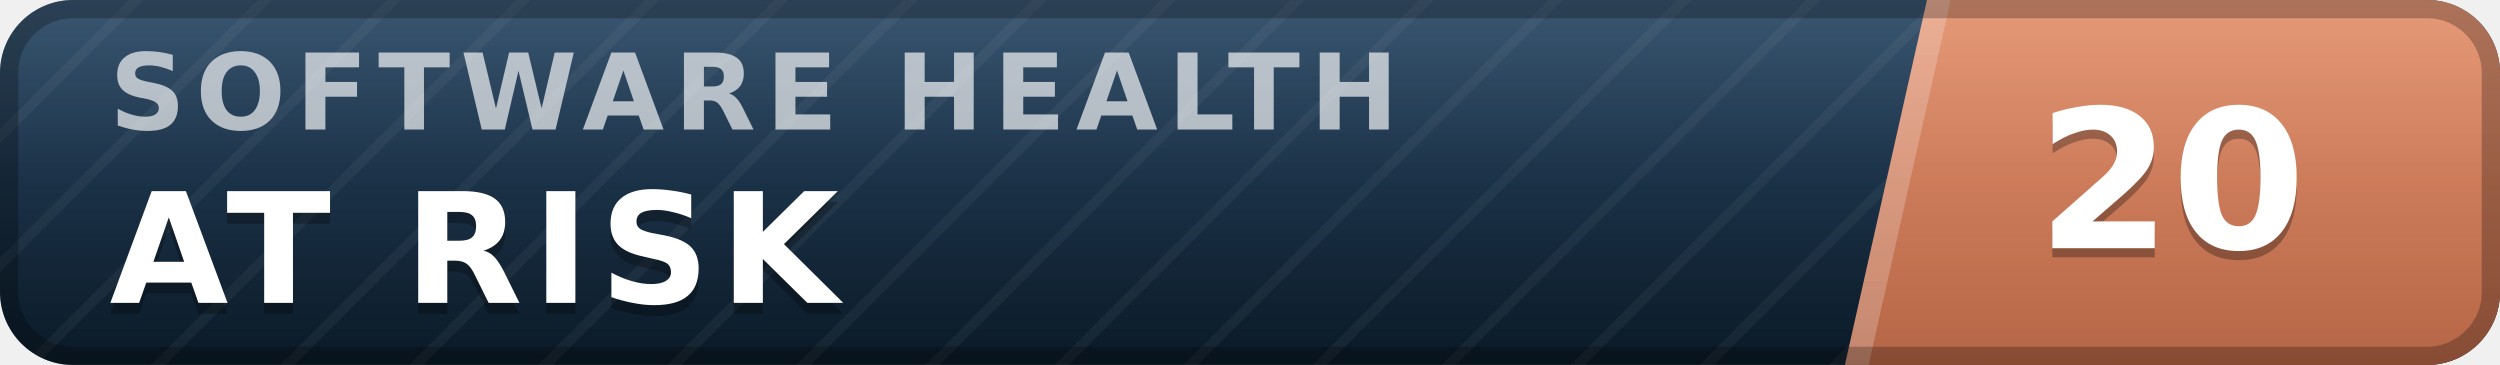
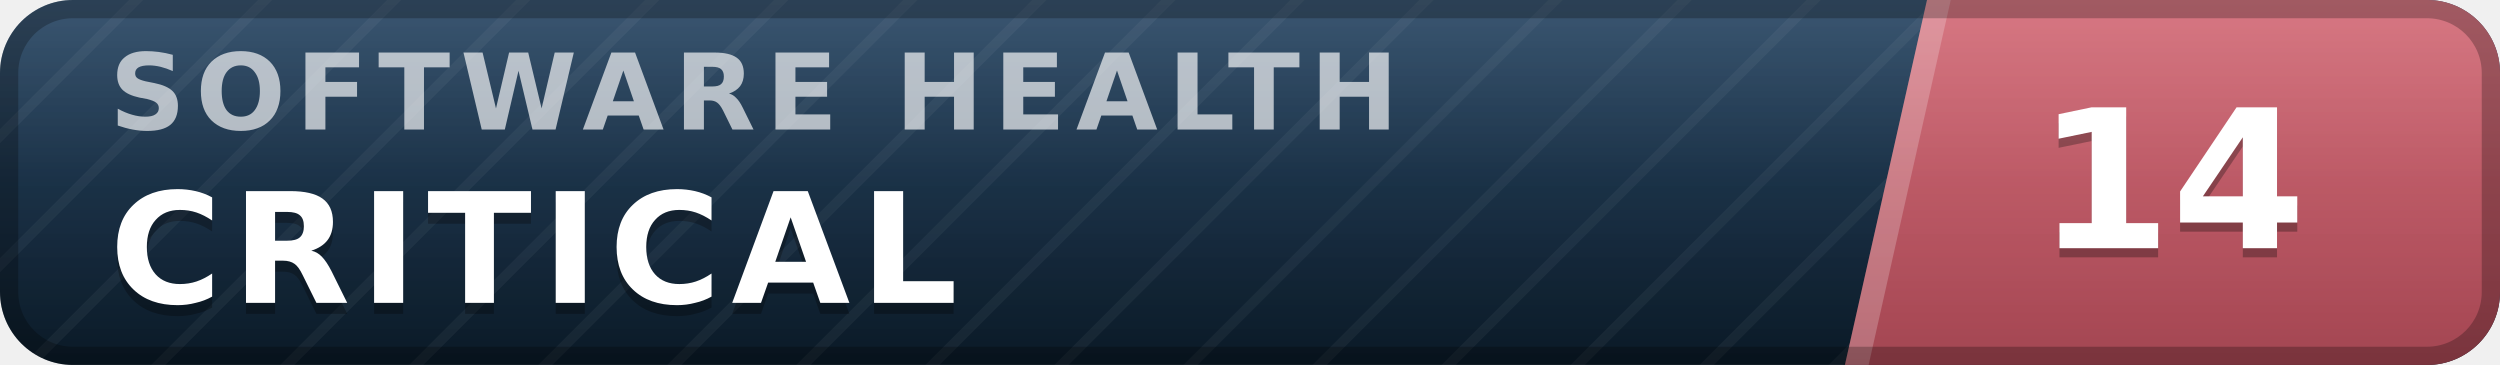
- <svg xmlns="http://www.w3.org/2000/svg" width="137" height="20" viewBox="0 0 137 20" role="img" aria-label="inspect.software software health index 20 of 100, at risk" font-family="Verdana,DejaVu Sans,Geneva,sans-serif">
+ <svg xmlns="http://www.w3.org/2000/svg" width="137" height="20" viewBox="0 0 137 20" role="img" aria-label="inspect.software software health index 14 of 100, critical" font-family="Verdana,DejaVu Sans,Geneva,sans-serif">
  <defs>
    <linearGradient id="plate" x1="0" y1="0" x2="0" y2="1">
      <stop offset="0" stop-color="#1d3d5c" />
      <stop offset="1" stop-color="#0a1926" />
    </linearGradient>
    <linearGradient id="endplate" x1="0" y1="0" x2="0" y2="1">
-       <stop offset="0" stop-color="#e18a64" />
-       <stop offset="1" stop-color="#b56546" />
+       <stop offset="0" stop-color="#d16471" />
+       <stop offset="1" stop-color="#a34551" />
    </linearGradient>
    <linearGradient id="gloss" x1="0" y1="0" x2="0" y2="1">
      <stop offset="0" stop-color="#fff" stop-opacity=".13" />
      <stop offset=".5" stop-color="#fff" stop-opacity=".03" />
      <stop offset="1" stop-color="#fff" stop-opacity="0" />
    </linearGradient>
    <pattern id="guilloche" width="5" height="5" patternUnits="userSpaceOnUse" patternTransform="rotate(45)">
      <line x1="0" y1="0" x2="0" y2="5" stroke="#fff" stroke-opacity=".045" stroke-width="1.1" />
    </pattern>
    <clipPath id="rounded">
      <rect width="137" height="20" rx="4" />
    </clipPath>
  </defs>
  <g clip-path="url(#rounded)">
    <rect width="137" height="20" fill="url(#plate)" />
    <rect width="137" height="20" fill="url(#guilloche)" />
    <polygon points="105.6,0 137,0 137,20 101.1,20" fill="url(#endplate)" />
    <polygon points="105.6,0 106.9,0 102.4,20 101.1,20" fill="#fff" fill-opacity=".22" />
    <text x="6.0" y="7.1" font-size="5.8" letter-spacing="0.55" fill="#fff" fill-opacity=".66" font-weight="bold" textLength="76.3" lengthAdjust="spacing">SOFTWARE HEALTH</text>
-     <text x="6.0" y="17.2" font-size="8.4" fill="#000" fill-opacity=".3" font-weight="bold" letter-spacing="0.55" textLength="43.3" lengthAdjust="spacing">AT RISK</text>
-     <text x="6.0" y="16.6" font-size="8.4" fill="#fff" font-weight="bold" letter-spacing="0.55" textLength="43.3" lengthAdjust="spacing">AT RISK</text>
-     <text x="119.0" y="14.1" font-size="10.6" fill="#000" fill-opacity=".3" font-weight="bold" text-anchor="middle">20</text>
-     <text x="119.0" y="13.6" font-size="10.6" fill="#fff" font-weight="bold" text-anchor="middle">20</text>
+     <text x="6.0" y="17.2" font-size="8.4" fill="#000" fill-opacity=".3" font-weight="bold" letter-spacing="0.55" textLength="50.4" lengthAdjust="spacing">CRITICAL</text>
+     <text x="6.0" y="16.6" font-size="8.4" fill="#fff" font-weight="bold" letter-spacing="0.55" textLength="50.4" lengthAdjust="spacing">CRITICAL</text>
+     <text x="119.0" y="14.1" font-size="10.6" fill="#000" fill-opacity=".3" font-weight="bold" text-anchor="middle">14</text>
+     <text x="119.0" y="13.6" font-size="10.6" fill="#fff" font-weight="bold" text-anchor="middle">14</text>
    <rect width="137" height="20" fill="url(#gloss)" />
  </g>
  <rect x=".5" y=".5" width="136" height="19" rx="3.5" fill="none" stroke="#000" stroke-opacity=".25" />
</svg>
